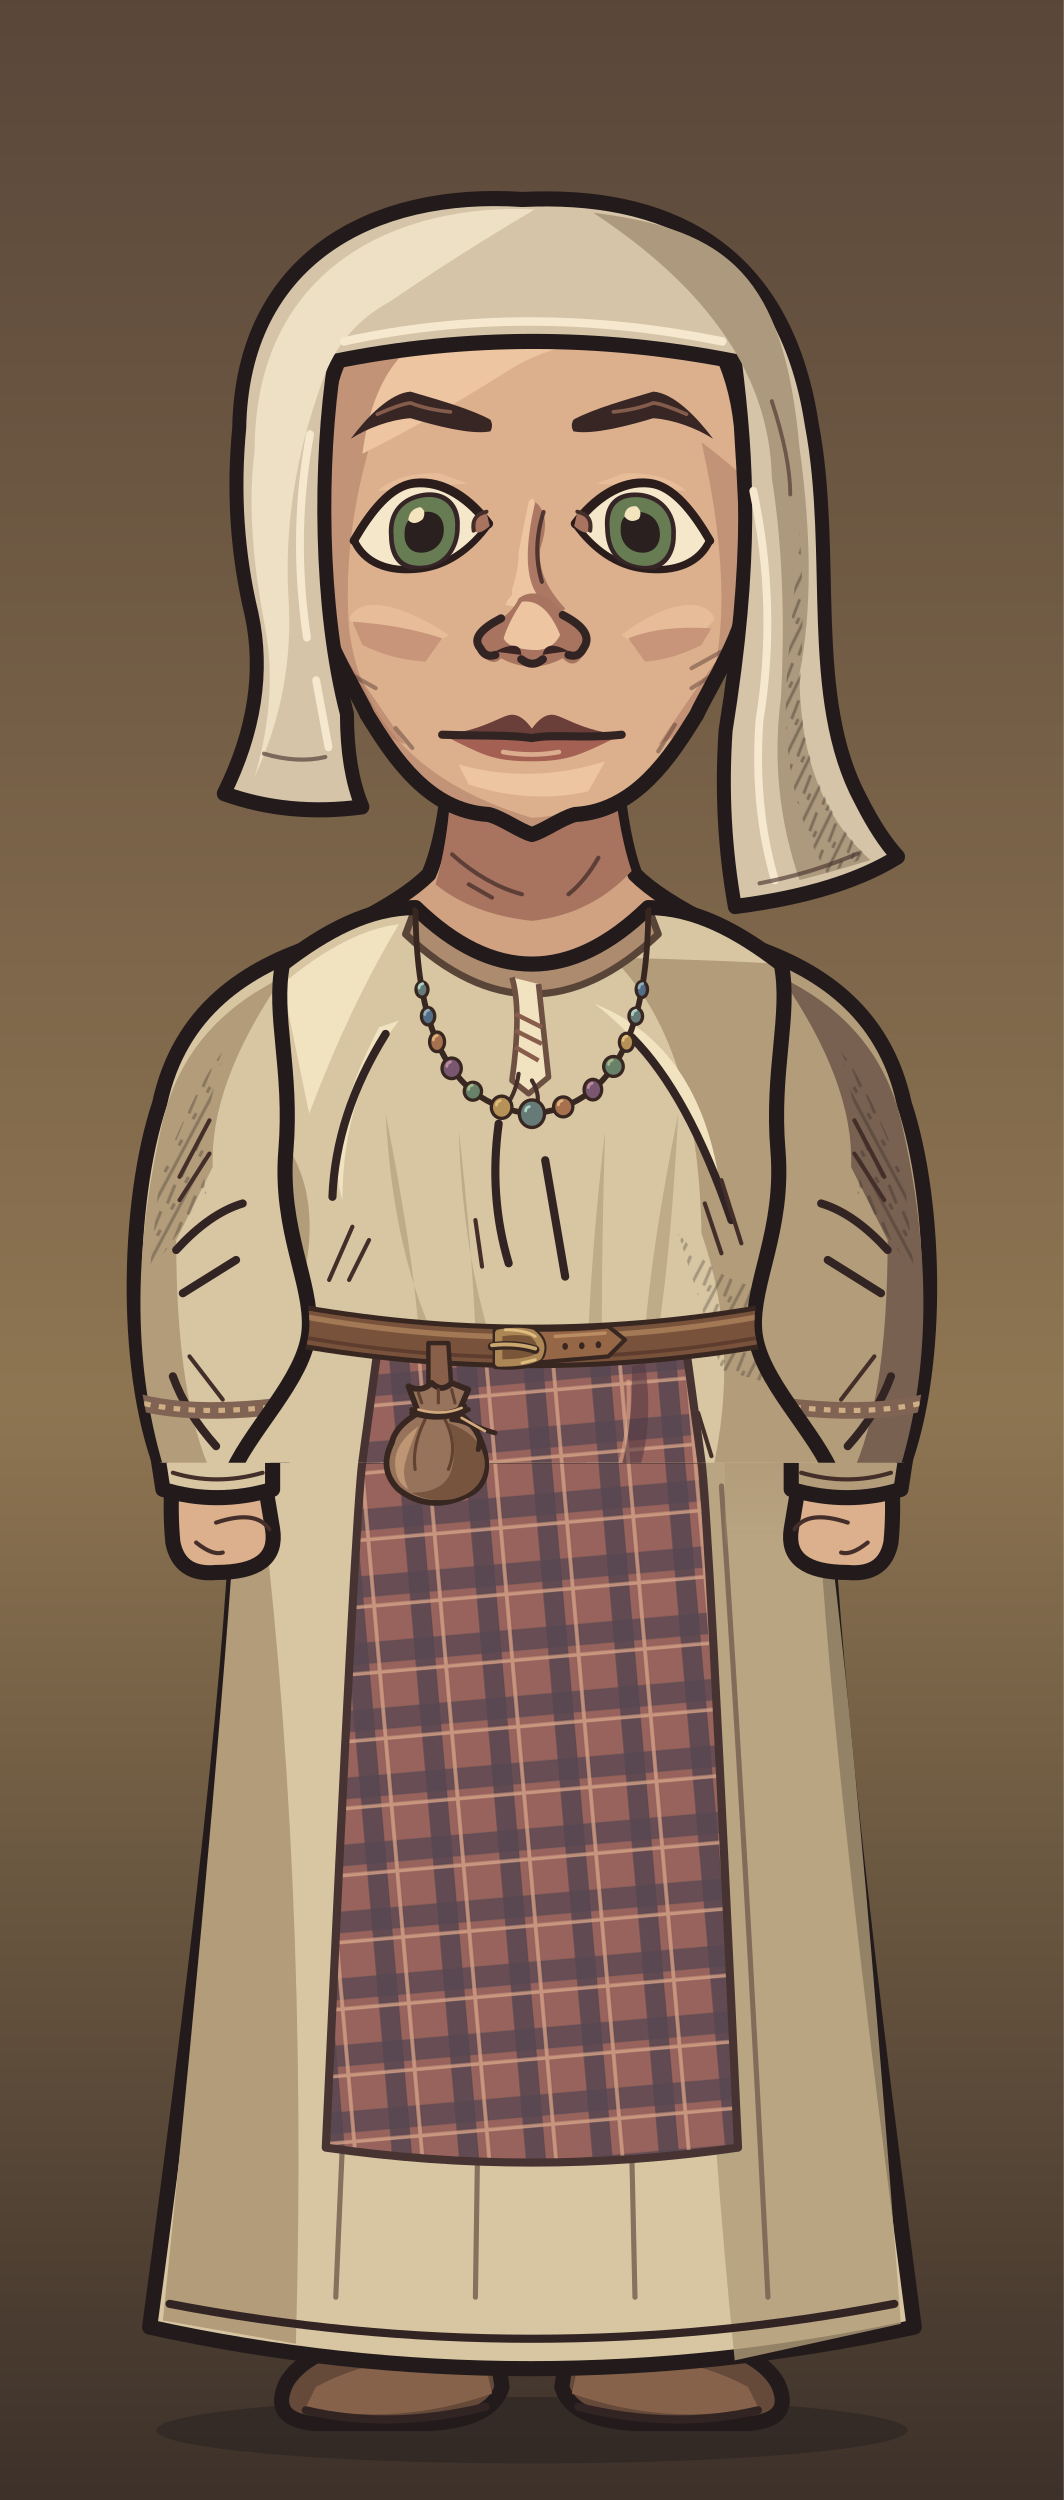
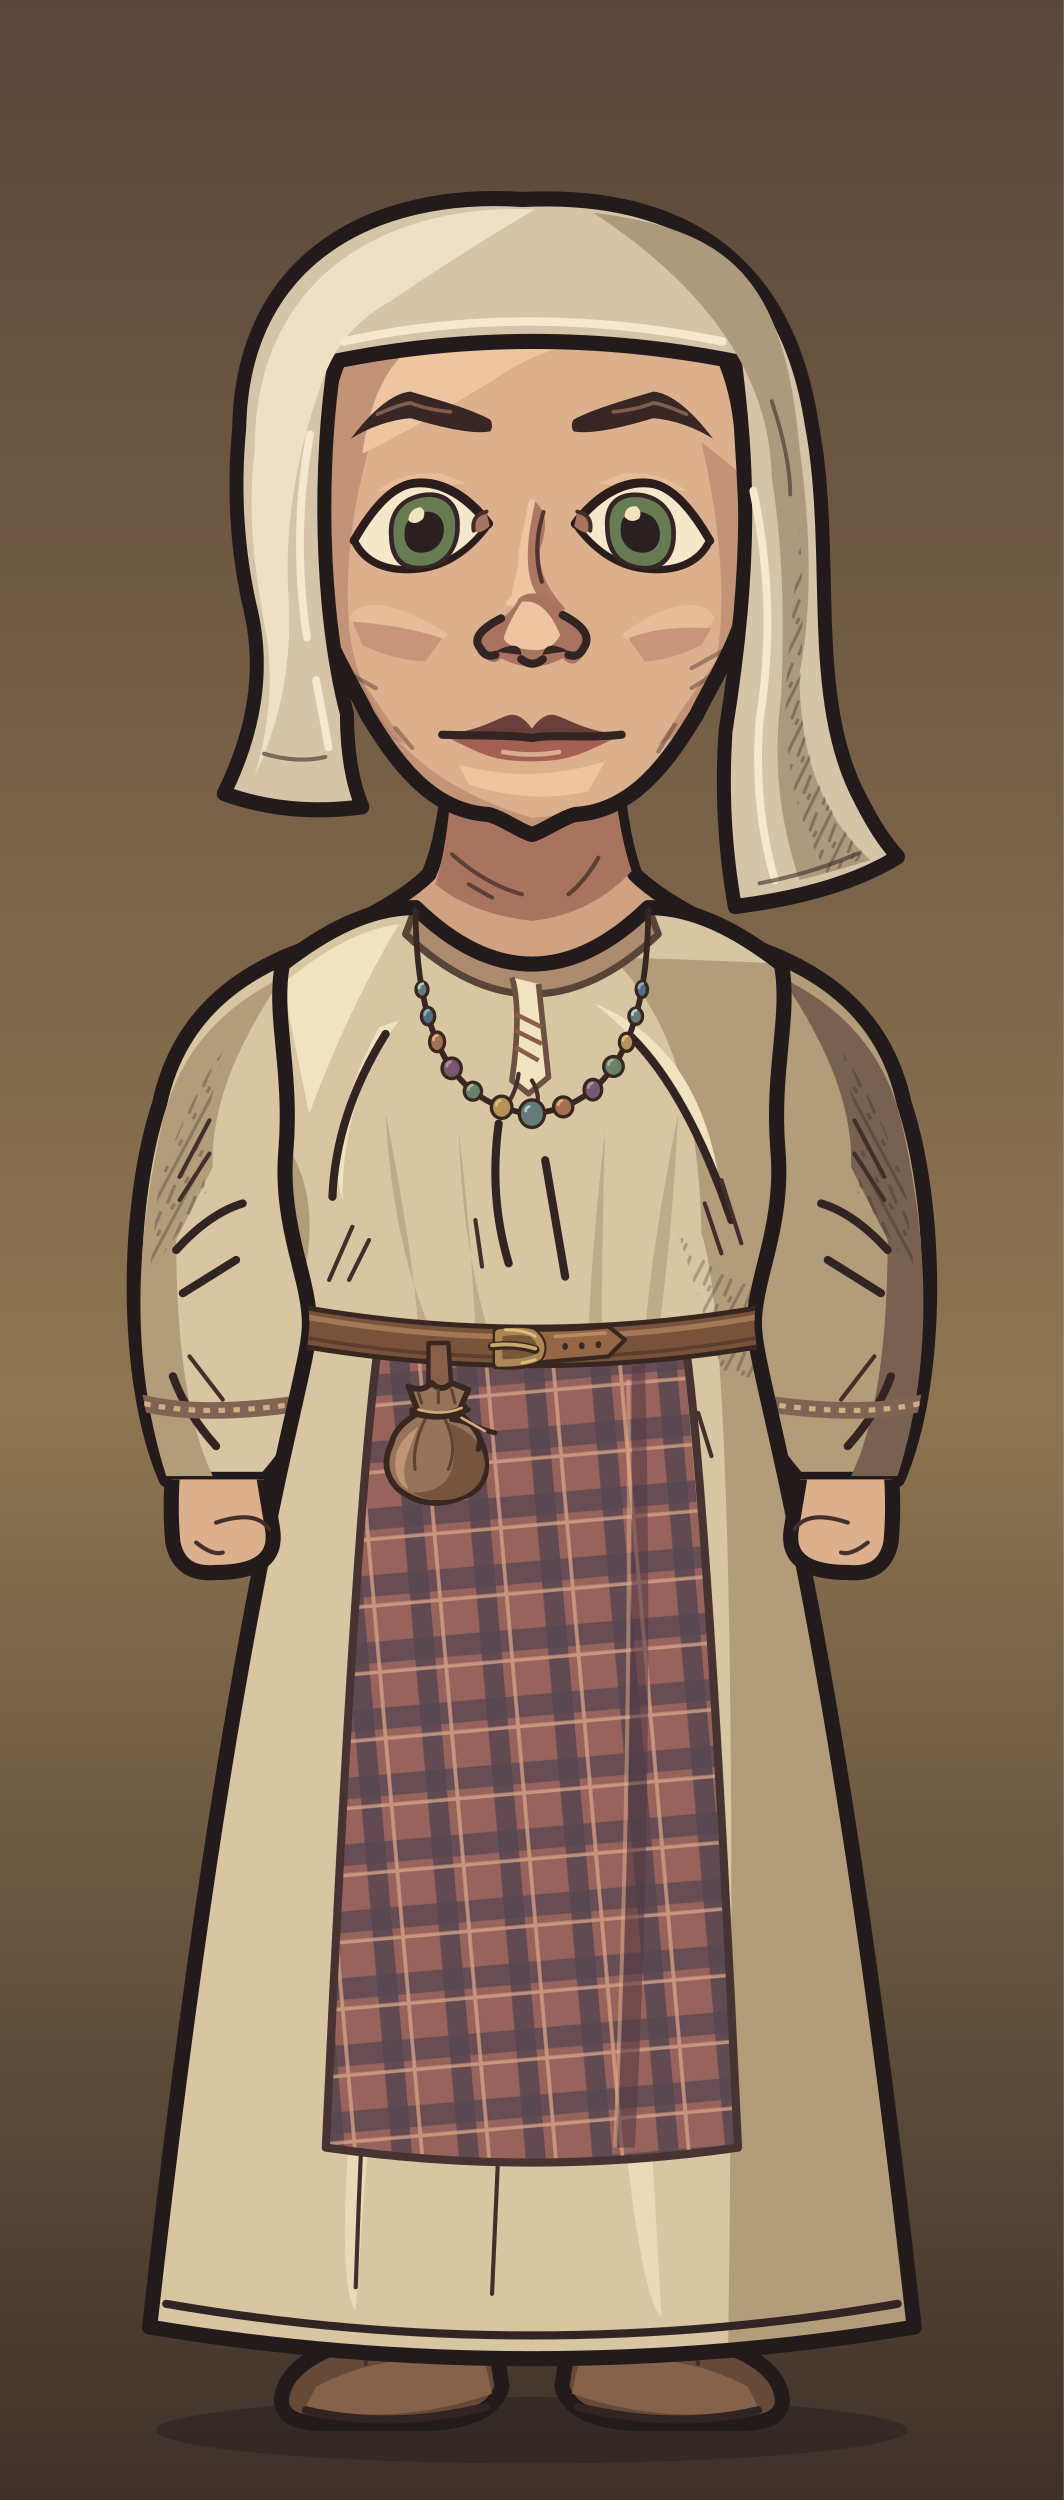
<svg xmlns="http://www.w3.org/2000/svg" xmlns:xlink="http://www.w3.org/1999/xlink" aria-labelledby="title" width="320" height="752" viewBox="0 0 320 752" role="img" data-belt="leather">
  <defs>
    <style>
      .edge {stroke:#231b1b;stroke-width:4.55;stroke-linecap:round;stroke-linejoin:round}
      .seam {fill:none;stroke:#332424;stroke-width:2.45;stroke-linecap:round;stroke-linejoin:round}
      .etch {fill:none;stroke:#442e2a;stroke-width:1.25;stroke-linecap:round}
      .hair-line {fill:none;stroke:#967661;stroke-width:1.45;stroke-linecap:round}
      .white {fill:#f5e7ca;stroke:#2a1d1c;stroke-width:2.65;stroke-linejoin:round}
      .label {fill:#efdfc1;font:600 20px Georgia,serif}
      .muted {fill:#b8aa96;font:13px 'Segoe UI',sans-serif}
      .section {fill:#dcbb8e;font:600 14px 'Segoe UI',sans-serif}
    </style>
    <linearGradient id="umber" x2="0" y2="1" gradientUnits="objectBoundingBox">
      <stop stop-color="#594639" />
      <stop offset=".56" stop-color="#8e7552" />
      <stop offset="1" stop-color="#3c3029" />
    </linearGradient>
    <linearGradient id="ash" x2="0" y2="1" gradientUnits="objectBoundingBox">
      <stop stop-color="#3b423d" />
      <stop offset=".56" stop-color="#7a7d67" />
      <stop offset="1" stop-color="#242b28" />
    </linearGradient>
    <linearGradient id="rose" x2="0" y2="1" gradientUnits="objectBoundingBox">
      <stop stop-color="#51404a" />
      <stop offset=".56" stop-color="#8a6972" />
      <stop offset="1" stop-color="#372c33" />
    </linearGradient>
    <pattern id="paper-grain" width="63" height="57" patternUnits="userSpaceOnUse">
      <path d="M1 16l2-1m21-4 5-2m16 7 6-1M12 32l3-1m16 11 4-1m20-14 4 1M4 51l5-1m41 0 9-2" fill="none" stroke="#231a1b" stroke-width=".85" opacity=".19" />
      <path d="M4 5l9-1m29 2 2-1M1 40l4-1m12 9 1-1m21-23 4-1m9 12 5-2" fill="none" stroke="#f0dbb5" stroke-width=".85" opacity=".23" />
      <path d="M16 19h.6m13-3h.7m28 6h.7m-39 15h.6m23 4h.6m-12 11h.7m29-39h.7" fill="none" stroke="#21191a" stroke-width="1.2" opacity=".28" stroke-linecap="round" />
    </pattern>
    <pattern id="ink-lines" width="7" height="9" patternUnits="userSpaceOnUse" patternTransform="rotate(28)">
      <path d="M1 -2V10m2.8-8 .6 6m1.9-1v5" stroke="#271d1d" stroke-width=".95" fill="none" opacity=".65" />
    </pattern>
    <radialGradient id="vignette" cx=".5" cy=".39" r=".72">
      <stop offset=".47" stop-color="#20191c" stop-opacity="0" />
      <stop offset="1" stop-color="#20191c" stop-opacity=".48" />
    </radialGradient>
    <g id="firs" fill="currentColor">
      <path d="M10 439Q15 379 12 300L9 220 15 146 15 54 19 80 21 147 28 230 25 326 29 439Z" />
      <path d="M17 169Q27 174 45 174L57 169 49 179 27 187 17 185                M18 194Q29 196 52 192L63 183 56 194 26 205 16 207                M15 225Q46 230 67 218L77 206 71 223 42 238 18 241                M17 252Q48 255 78 245L91 230 84 249 52 266 20 269                M14 282Q40 281 71 278L88 261 84 281 57 291 19 298                M19 312Q43 316 69 310L88 299 84 310 58 322 22 325" />
      <path d="M6 312 0 315V284L11 285M0 266 13 270V250L0 249M0 220 15 221 15 206 0 202                M0 180 16 181V167L0 165M0 141 15 150V138L0 133M0 112 17 127V118L0 104" />
      <path d="M64 440Q55 380 58 324L59 258 63 217 68 222 65 266 68 328 76 440Z                M63 291Q78 294 89 282L100 267 96 283 81 301 62 307                M63 323Q80 323 106 304L98 321 68 339                M63 316Q44 306 37 293L41 307 64 329Z" />
    </g>
    <g id="brambles" fill="none" stroke="currentColor" stroke-linecap="round" stroke-linejoin="round">
      <path stroke-width="3.8" d="M9 440Q13 401 21 380T26 333m-8 57Q39 375 43 352m-28 46Q6 377 0 376M41 440Q41 402 63 385m-20 44q26-6 39-30" />
      <path stroke-width="2" d="M23 364l14-13m-12 4-7-15m20 29 17-4m-15-1 1-11m13 49 2-17m2 14 18-5m-34 32q-12-10-17-10" />
    </g>
    <g id="night-scratches" fill="none" stroke="currentColor" stroke-width="1.2" stroke-linecap="round">
      <path d="M16 113q32-11 54-8m-30 9 16-3m184-40q19-4 44 1m-11 7 19 4                M24 335q33-3 68-16m-44 16 26-4m164-9q31 5 60-3m-39 8 38-3                M27 391q22-6 52-5m168 14q28-8 57-8m-40 11 24-4                M55 178l18-6m177 36 17 3m-12-4 17-1" />
    </g>
    <g id="shirt-setting">
      <rect width="320" height="440" fill="url(#umber)" />
      <path d="M50 217q24 8 64 1l-15 7-56 6m176-90q39-13 70-5l-26 4 28 2-64 6" fill="#856c54" opacity=".5" />
      <use xlink:href="#firs" style="color:#342827" opacity=".52" transform="translate(-26 8)" />
      <use xlink:href="#firs" style="color:#413128" opacity=".58" transform="translate(340 101) scale(-1 .81)" />
      <use xlink:href="#night-scratches" style="color:#dfbb87" opacity=".28" />
      <use xlink:href="#brambles" style="color:#291f22" opacity=".71" />
      <rect width="320" height="440" fill="url(#vignette)" />
      <rect width="320" height="440" fill="url(#paper-grain)" />
    </g>
    <g id="armor-setting">
      <rect width="320" height="440" fill="url(#ash)" />
      <path d="M42 173q49-4 68 3l-43 6 25 3-49 4m151 35q47 10 104-6l-26 14-62 8Z" fill="#707764" opacity=".48" />
      <use xlink:href="#firs" style="color:#27312c" opacity=".64" transform="translate(-36 30)" />
      <use xlink:href="#firs" style="color:#303833" opacity=".75" transform="translate(324 45) scale(-.86 1.03)" />
      <use xlink:href="#brambles" style="color:#252a27" opacity=".62" transform="translate(319 10) scale(-1 1)" />
      <use xlink:href="#night-scratches" style="color:#d8d8a9" opacity=".28" transform="translate(-2 21)" />
      <rect width="320" height="440" fill="url(#vignette)" />
      <rect width="320" height="440" fill="url(#paper-grain)" />
    </g>
    <g id="woman-setting">
      <rect width="320" height="440" fill="url(#rose)" />
      <path d="M44 235q40-4 76-1l-20 6-36 2 19 3-44 5m183-50q35 3 60-3l-24 9-31 2" fill="#775d65" opacity=".6" />
      <use xlink:href="#firs" style="color:#3b2b34" opacity=".58" transform="translate(-20 84) scale(.86 .91)" />
      <use xlink:href="#firs" style="color:#3d2e39" opacity=".68" transform="translate(327 54) scale(-.85 .98)" />
      <path d="M300 440q-2-82-6-173l-9-103 7-35 12 42 9 98 7 171Z                M294 195q-10-18-25-24l-15-1 13-4 11 2 18 15                M285 162q-13-22-34-27l-7 4 7-11 17 4 20 17                M303 242q-18-23-36-27l-13 3 15-9 11 2 21 15" fill="#3a2b33" opacity=".64" />
      <use xlink:href="#brambles" style="color:#2d2229" opacity=".8" transform="translate(12 6)" />
      <use xlink:href="#night-scratches" style="color:#e1b8a8" opacity=".28" transform="translate(0 7)" />
      <rect width="320" height="440" fill="url(#vignette)" />
      <rect width="320" height="440" fill="url(#paper-grain)" />
    </g>
    <pattern id="mail-rings" width="14" height="13" patternUnits="userSpaceOnUse" patternTransform="rotate(-7)">
      <path d="M-1 2q3-3 6 0 1 3-2 5Q0 8-1 5M6 2q3-3 6 0 1 3-2 5Q7 8 6 5M3 8q3-3 6 0 1 3-2 5-3 1-4-2M10 8q3-3 6 0" fill="none" stroke="#2d2c28" stroke-width="1.6" stroke-linecap="round" />
      <path d="M-.5 4q1.5-2 3-1m5 1q1.4-2 3-1M4 10q1.5-2 3-1m4 1q1.4-2 3-1" fill="none" stroke="#9a9b87" stroke-width="1.12" opacity=".78" stroke-linecap="round" />
    </pattern>
    <pattern id="armor-plates" width="47" height="24" patternUnits="userSpaceOnUse" patternTransform="translate(4 4) rotate(2)">
      <path d="M1 0l21 .7 1 18-3 3-17-1-1-4Zm24 1 19-1 2 15-3 7-19-2Z" fill="#85867a" stroke="#352e2a" stroke-width="1.75" stroke-linejoin="round" />
      <path d="M2 2l18 .2-.2 4L5 7 4 17Zm24 0 16-1 1 4-14 2-3 10Z" fill="#a9a58d" />
      <path d="M19 4l4 14-3 3-16-1 13-4Zm22 2 4 10-2 5-17-1 13-4Z" fill="#62655f" />
      <path d="M7 7l1-.5m6 12 3-2m16-7 5-1m-7 5 4-2" fill="none" stroke="#d0c0a0" stroke-width=".9" opacity=".76" />
      <path d="M6 12q2-2 2.7 1-1 2.2-2.7.5Zm12 1q1.8-2 2.4.6-1 2.6-2.5.8Zm11 1q1-2.2 2.8-1-.2 2.9-2.8 2.1Zm12-2q2.2-1.4 2.3.8-1 2.3-2.3.5Z" fill="#3c342d" />
    </pattern>
    <clipPath id="portrait-frame">
-       <rect width="320" height="440" />
+       <rect width="320" height="752" />
    </clipPath>
    <clipPath id="wardrobe-torso-mask">
-       <path d="M125 273 C111 273 98 280 85 290 C82 305 88 322 86 346 C84 370 94 386 93 400 C92 415 74 431 69 445 H251 C246 431 228 415 227 400 C226 386 236 370 234 346 C232 322 238 305 235 290 C222 280 209 273 195 273 Q160 307 125 273Z" />
+       <path d="M125 273 C111 273 98 280 85 290 C82 305 88 322 86 346 C84 370 94 386 93 400 C92 418 70 476 45 700 Q160 719 275 700 C250 476 228 418 227 400 C226 386 236 370 234 346 C232 322 238 305 235 290 C222 280 209 273 195 273 Q160 307 125 273Z" />
    </clipPath>
    <clipPath id="wardrobe-sleeve-mask">
      <path d="M96 284 C74 291 54 304 48 332 C38 362 37 415 50 445 H80 Q114 406 114 336Z" />
    </clipPath>
    <clipPath id="face-shape-clip">
      <path d="M 160 73 C 191 73 219 90 223 128 C 224 143 225 164 225 177 C 225 189 213.19 207 209.55 215 C 201.55 228 191 244 173 245 C 169 246 163.6 250 160 251 C 156.4 250 151 246 147 245 C 129 244 118.45 228 110.45 215 C 106.81 207 95 189 95 177 C 95 164 96 143 97 128 C 101 90 129 73 160 73 Z" />
    </clipPath>
    <clipPath id="face-features-eye-left">
      <path d="M-21 0 C-16 -8 -10 -15 -3 -15 C6 -15 14 -8 19.5 0 C14 7 7 11 -1 11 C-11 11 -18 7 -21 0Z" />
    </clipPath>
    <clipPath id="face-features-eye-right">
      <path d="M-21 0 C-16 -8 -10 -15 -3 -15 C6 -15 14 -8 19.5 0 C14 7 7 11 -1 11 C-11 11 -18 7 -21 0Z" />
    </clipPath>
    <clipPath id="face-features-nose-bridge">
      <path d="M154 144H167V179L172 185V187H149V185L154 179Z" />
    </clipPath>
-     <clipPath id="full-costume-join-outline">
-       <path d="M72 435 Q72 500 45 700 Q159 725 275 700 Q248 495 248 435Z M102 436H218V469H102Z" clip-rule="evenodd" />
-     </clipPath>
-     <linearGradient id="full-costume-join-fade" x1="0" y1="0" x2="0" y2="1">
-       <stop offset="0" stop-color="#fff" />
-       <stop offset="1" stop-color="#000" />
-     </linearGradient>
-     <mask id="full-costume-join-mask" maskUnits="userSpaceOnUse" x="0" y="440" width="320" height="26">
-       <rect x="0" y="440" width="320" height="26" fill="url(#full-costume-join-fade)" />
-     </mask>
+     <clipPath id="full-costume-hands-clip">
+       <rect x="0" y="445" width="320" height="307" />
+     </clipPath>
  </defs>
  <g data-part="full-costume">
    <rect width="320" height="752" fill="url(#umber)" />
    <ellipse cx="160" cy="731" rx="113" ry="10" fill="#261f20" opacity=".5" />
    <g>
      <g transform="translate(9 0)">
        <path d="M99 689Q119 683 138 691L142 718Q139 728 120 729H86Q72 728 77 717Q82 708 99 704Z" fill="#654939" class="edge" />
        <path d="M86 718Q108 706 137 711L139 720Q110 730 83 724Z" fill="#87624a" />
        <path d="M101 711L103 700Q115 704 136 707" class="etch" />
        <path d="M83 725Q108 731 137 724" class="seam" />
      </g>
    </g>
    <g transform="translate(320 0) scale(-1 1)">
      <g transform="translate(9 0)">
        <path d="M99 689Q119 683 138 691L142 718Q139 728 120 729H86Q72 728 77 717Q82 708 99 704Z" fill="#654939" class="edge" />
        <path d="M86 718Q108 706 137 711L139 720Q110 730 83 724Z" fill="#87624a" />
        <path d="M101 711L103 700Q115 704 136 707" class="etch" />
        <path d="M83 725Q108 731 137 724" class="seam" />
      </g>
    </g>
-     <path d="M72 435 Q72 500 45 700 Q159 725 275 700 Q248 495 248 435Z" fill="#d8c6a3" class="edge" />
-     <path d="M77 437 Q93 562 89 705 L49 698 Q67 522 72 437Z" fill="#b29c7a" />
-     <path d="M208 439Q208 582 221 710 L271 699 Q256 499 246 437Z" fill="#b29c7a" opacity=".79" />
-     <path d="M113 447 Q107 550 101 691" fill="none" stroke="#786151" stroke-width="1.55" stroke-linecap="round" opacity=".85" />
-     <path d="M147 447 Q145 550 143 691" fill="none" stroke="#786151" stroke-width="1.55" stroke-linecap="round" opacity=".85" />
-     <path d="M185 447 Q188 550 191 691" fill="none" stroke="#786151" stroke-width="1.55" stroke-linecap="round" opacity=".85" />
-     <path d="M217 447 Q224 550 231 691" fill="none" stroke="#786151" stroke-width="1.55" stroke-linecap="round" opacity=".85" />
-     <path d="M51 693Q160 714 269 693" class="seam" />
-     <g clip-path="url(#full-costume-join-outline)" mask="url(#full-costume-join-mask)">
-       <use transform="matrix(1 0 0 -4 0 2200)" xlink:href="#full-costume-upper" />
-     </g>
-     <path d="M109.091 439H210.909 Q213 452 222 646 Q160 655 98 646 Q107 452 109.091 439Z" fill="url(#wardrobe-nw-checked-waist-panel-weave)" stroke="#473331" stroke-width="2.45" stroke-linejoin="round" />
-     <g>
-       <path d="M52 441 Q51 454 52 464 Q54 474 65 473Q84 473 82 460 L79 442Z" fill="#dcb08c" class="edge" data-part="hand" />
-       <path d="M65 458Q77 454 81 460 M59 464q5 4 8 3" class="etch" />
-       <path d="M47 435H82L82 448Q65 453 49 448Z" fill="#d8c6a3" class="edge" />
-       <path d="M52 443Q65 447 79 443" class="etch" />
-     </g>
-     <g transform="translate(320 0) scale(-1 1)">
-       <path d="M52 441 Q51 454 52 464 Q54 474 65 473Q84 473 82 460 L79 442Z" fill="#dcb08c" class="edge" data-part="hand" />
-       <path d="M65 458Q77 454 81 460 M59 464q5 4 8 3" class="etch" />
-       <path d="M47 435H82L82 448Q65 453 49 448Z" fill="#b29c7a" class="edge" />
-       <path d="M52 443Q65 447 79 443" class="etch" />
-     </g>
  </g>
-   <g clip-path="url(#portrait-frame)" id="full-costume-upper">
+   <g clip-path="url(#portrait-frame)">
    <g data-part="neck">
      <g id="face-shape-neck">
        <path d="M 136 219 Q 135 249 129 263 Q 122 270 106 278 L 123 301 197 301 214 278 Q 198 270 191 263 Q 186 250 184 219 Z" fill="#d0a282" class="edge" />
        <path d="M 136 224 184 224 Q 185 247 190 262 Q 178 275 160 277 Q 142 275 131 266 Q 136 249 136 224 Z" fill="#a87460" />
        <path d="M 136 257 q 10 9 21 12 m -16 -3 7 4 m 32 -12 q -4 7 -9 11" class="etch" opacity=".75" />
      </g>
    </g>
    <g id="wardrobe-outfit-nw_nov_womens_rubakha" data-outfit="nw_nov_womens_rubakha">
      <path d="M96 284 C74 291 54 304 48 332 C38 362 37 415 50 445 H80 Q114 406 114 336Z" fill="#d8c6a3" class="edge" />
      <g data-part="sleeve-left" clip-path="url(#wardrobe-sleeve-mask)">
        <path d="M49 337 Q56 308 85 294 Q63 326 64 351 L53 373 Q53 421 64 444 H50 Q35 397 49 337Z" fill="#b29c7a" />
        <path d="M48 354 Q59 326 68 315 Q59 342 62 359 L45 383Z" fill="url(#ink-lines)" opacity=".44" />
        <path d="M53 376 q10 -11 20 -14 m-18 27 16 -10 M52 414 q4 11 13 21" class="seam" />
        <path d="M54 354 l9 -17 m-9 24 9 -14 m-6 61 10 13" class="etch" />
        <path d="M39 421 Q61 428 103 420" fill="none" stroke="#806352" stroke-width="5" />
        <path d="M39 421 Q61 428 103 420" fill="none" stroke="#d0af86" stroke-width="1.55" stroke-dasharray="2 2.5" />
      </g>
      <g transform="translate(320 0) scale(-1 1)">
        <path d="M96 284 C74 291 54 304 48 332 C38 362 37 415 50 445 H80 Q114 406 114 336Z" fill="#b29c7a" class="edge" />
        <g data-part="sleeve-right" clip-path="url(#wardrobe-sleeve-mask)">
          <path d="M49 337 Q56 308 85 294 Q63 326 64 351 L53 373 Q53 421 64 444 H50 Q35 397 49 337Z" fill="#786151" />
          <path d="M48 354 Q59 326 68 315 Q59 342 62 359 L45 383Z" fill="url(#ink-lines)" opacity=".44" />
          <path d="M53 376 q10 -11 20 -14 m-18 27 16 -10 M52 414 q4 11 13 21" class="seam" />
          <path d="M54 354 l9 -17 m-9 24 9 -14 m-6 61 10 13" class="etch" />
          <path d="M39 421 Q61 428 103 420" fill="none" stroke="#806352" stroke-width="5" />
          <path d="M39 421 Q61 428 103 420" fill="none" stroke="#d0af86" stroke-width="1.55" stroke-dasharray="2 2.5" />
        </g>
      </g>
-       <path d="M125 273 C111 273 98 280 85 290 C82 305 88 322 86 346 C84 370 94 386 93 400 C92 415 74 431 69 445 H251 C246 431 228 415 227 400 C226 386 236 370 234 346 C232 322 238 305 235 290 C222 280 209 273 195 273 Q160 307 125 273Z" fill="#d8c6a3" />
+       <path d="M125 273 C111 273 98 280 85 290 C82 305 88 322 86 346 C84 370 94 386 93 400 C92 418 70 476 45 700 Q160 719 275 700 C250 476 228 418 227 400 C226 386 236 370 234 346 C232 322 238 305 235 290 C222 280 209 273 195 273 Q160 307 125 273Z" fill="#d8c6a3" />
      <g data-part="torso" clip-path="url(#wardrobe-torso-mask)">
        <path d="M85 296 Q104 280 120 278 Q105 303 93 335Z" fill="#f2e3c0" />
-         <path d="M184 288 Q222 289 235 290 L252 444 H214 Q223 405 211 371 Q210 313 184 288Z" fill="#b29c7a" />
+         <path d="M184 288 Q222 289 235 290 L280 710 H219 Q223 405 211 371 Q210 313 184 288Z" fill="#b29c7a" />
        <path d="M86 344 Q96 359 92 381 L77 402 L69 359Z" fill="#b29c7a" />
        <path d="M204 371 Q220 390 232 386 L231 416 L217 412Z" fill="url(#ink-lines)" opacity=".42" />
        <path d="M120 307 Q103 329 103 361 Q97 342 114 309Z M179 302 Q209 314 216 353 Q203 321 179 302Z" fill="#f2e3c0" />
-         <path d="M133 409 Q124 426 123 444 H113 Q119 423 133 409Z M174 412 Q184 426 192 445 H177Z" fill="#f2e3c0" />
-         <path d="M116 311 Q101 335 100 360 M190 312 Q207 329 220 367 M150 338 q-3 22 3 42 m11 -31 6 35 M129 421 l-7 24 m60 -28 8 27" class="seam" />
+         <path d="M133 412Q124 460 107 695Q94 680 133 412Z M174 418Q185 444 199 697Q185 684 174 418Z" fill="#f2e3c0" opacity=".68" />
+         <path d="M134 423Q114 480 107 688 M158 447Q157 490 148 690" class="etch" />
+         <path d="M50 693Q160 712 270 693" class="seam" />
+         <path d="M116 311 Q101 335 100 360 M190 312 Q207 329 220 367 M150 338 q-3 22 3 42 m11 -31 6 35 M184 420q5 12 6 24" class="seam" />
        <path d="M106 369 l-7 16 m12 -12 -6 12 M217 355 l6 19 m-11 -12 5 15 M143 367 l2 14 m65 44 4 13" class="etch" />
        <path d="M125 273 Q160 307 195 273 l3 8 Q160 317 122 281Z" fill="#ad8b6f" stroke="#594538" stroke-width="2.15" stroke-linejoin="round" />
        <path d="M154 294Q157 304 154 325l5 4 6-5-3-28" fill="#f2e3c0" stroke="#6d5042" stroke-width="1.7" stroke-linejoin="round" />
        <path d="M155 305l8 4m-8 1 8 4m-8 1 7 4" fill="none" stroke="#885d4b" stroke-width="1.35" />
        <path d="M156 323Q155 330 151 334 M160 325Q163 330 161 334" class="etch" />
        <path d="M116 335 Q124 375 126 401 L130 401 Q118 374 116 335Z" fill="#b29c7a" opacity="0.66" />
        <path d="M138 340 Q142 375 143 401 L147 401 Q139 374 138 340Z" fill="#b29c7a" opacity="0.66" />
        <path d="M182 340 Q178 375 177 401 L181 401 Q181 374 182 340Z" fill="#b29c7a" opacity="0.66" />
        <path d="M204 335 Q196 375 194 401 L198 401 Q202 374 204 335Z" fill="#b29c7a" opacity="0.66" />
        <g data-part="checked-waist-panel">
          <defs>
            <pattern id="wardrobe-nw-checked-waist-panel-weave" width="20" height="20" patternUnits="userSpaceOnUse" patternTransform="rotate(-5)">
              <rect width="20" height="20" fill="#98635c" />
              <path d="M4 0V20" fill="none" stroke="#564550" stroke-width="6" opacity="0.84" />
              <path d="M0 5H20" fill="none" stroke="#564550" stroke-width="6.5" opacity="0.72" />
              <path d="M10 0V20 M0 11H20" fill="none" stroke="#d5a186" stroke-width="1.1" opacity="0.78" />
            </pattern>
          </defs>
-           <path d="M114 403 Q160 413 206 403 L212 447 H108Z" fill="url(#wardrobe-nw-checked-waist-panel-weave)" stroke="#473331" stroke-width="2.45" stroke-linejoin="round" />
-           <path d="M190 411Q191 429 185 446h6Q197 430 194 410Z" fill="#4f3540" opacity="0.54" />
-           <path d="M189 415Q190 430 185 446" fill="none" stroke="#e0ab8c" stroke-width="1.2" opacity="0.53" />
-         </g>
-       </g>
-       <path d="M125 273 C111 273 98 280 85 290 C82 305 88 322 86 346 C84 370 94 386 93 400 C92 415 74 431 69 445 H251 C246 431 228 415 227 400 C226 386 236 370 234 346 C232 322 238 305 235 290 C222 280 209 273 195 273 Q160 307 125 273Z" fill="none" class="edge" />
+           <path d="M114 403 Q160 413 206 403 Q213 452 222 646 Q160 655 98 646 Q107 452 114 403Z" fill="url(#wardrobe-nw-checked-waist-panel-weave)" stroke="#473331" stroke-width="2.45" stroke-linejoin="round" />
+           <path d="M190 411Q191 529 185 646h6Q197 530 194 410Z" fill="#4f3540" opacity="0.54" />
+           <path d="M189 415Q190 530 185 646" fill="none" stroke="#e0ab8c" stroke-width="1.2" opacity="0.53" />
+         </g>
+       </g>
+       <path d="M125 273 C111 273 98 280 85 290 C82 305 88 322 86 346 C84 370 94 386 93 400 C92 418 70 476 45 700 Q160 719 275 700 C250 476 228 418 227 400 C226 386 236 370 234 346 C232 322 238 305 235 290 C222 280 209 273 195 273 Q160 307 125 273Z" fill="none" class="edge" />
      <g clip-path="url(#wardrobe-torso-mask)">
        <g data-part="jewelry" data-style="glass_beads">
          <path d="M125 273Q125 332 160 335Q195 332 195 273" fill="none" stroke="#382721" stroke-width="1.75" stroke-linecap="round" stroke-linejoin="round" />
          <ellipse cx="126.933" cy="297.637" rx="1.8" ry="2.3" fill="#667b78" stroke="#382721" stroke-width="1" />
          <path d="M126.033 297.177q0 -1 1.1 -1.3" fill="none" stroke="#abd0c4" stroke-width="0.85" stroke-linecap="round" stroke-linejoin="round" />
          <ellipse cx="128.765" cy="305.679" rx="2" ry="2.6" fill="#526d85" stroke="#382721" stroke-width="1" />
          <path d="M127.765 305.159q0 -1 1.1 -1.3" fill="none" stroke="#91aeba" stroke-width="0.85" stroke-linecap="round" stroke-linejoin="round" />
          <ellipse cx="131.471" cy="313.386" rx="2.25" ry="2.95" fill="#a7714f" stroke="#382721" stroke-width="1" />
          <path d="M130.346 312.796q0 -1 1.1 -1.3" fill="none" stroke="#e0b079" stroke-width="0.85" stroke-linecap="round" stroke-linejoin="round" />
          <ellipse cx="135.859" cy="321.352" rx="2.9" ry="3.1" fill="#795771" stroke="#382721" stroke-width="1" />
          <path d="M134.409 320.732q0 -1 1.1 -1.3" fill="none" stroke="#bc8d9d" stroke-width="0.85" stroke-linecap="round" stroke-linejoin="round" />
          <ellipse cx="142.248" cy="328.239" rx="2.6" ry="2.7" fill="#688269" stroke="#382721" stroke-width="1" />
          <path d="M140.948 327.699q0 -1 1.1 -1.3" fill="none" stroke="#a8b78b" stroke-width="0.85" stroke-linecap="round" stroke-linejoin="round" />
          <ellipse cx="150.886" cy="333.062" rx="3.1" ry="3.35" fill="#b69259" stroke="#382721" stroke-width="1" />
          <path d="M149.336 332.392q0 -1 1.1 -1.3" fill="none" stroke="#dfbd79" stroke-width="0.85" stroke-linecap="round" stroke-linejoin="round" />
          <ellipse cx="160" cy="335" rx="3.8" ry="4.15" fill="#667b78" stroke="#382721" stroke-width="1" />
          <path d="M158.1 334.17q0 -1 1.1 -1.3" fill="none" stroke="#abd0c4" stroke-width="0.85" stroke-linecap="round" stroke-linejoin="round" />
          <ellipse cx="169.414" cy="332.953" rx="2.9" ry="3" fill="#a7714f" stroke="#382721" stroke-width="1" />
          <path d="M167.964 332.353q0 -1 1.1 -1.3" fill="none" stroke="#e0b079" stroke-width="0.85" stroke-linecap="round" stroke-linejoin="round" />
          <ellipse cx="178.337" cy="327.758" rx="2.65" ry="3.1" fill="#795771" stroke="#382721" stroke-width="1" />
          <path d="M177.012 327.138q0 -1 1.1 -1.3" fill="none" stroke="#bc8d9d" stroke-width="0.85" stroke-linecap="round" stroke-linejoin="round" />
          <ellipse cx="184.528" cy="320.79" rx="2.95" ry="3" fill="#688269" stroke="#382721" stroke-width="1" />
          <path d="M183.053 320.19q0 -1 1.1 -1.3" fill="none" stroke="#a8b78b" stroke-width="0.85" stroke-linecap="round" stroke-linejoin="round" />
          <ellipse cx="188.468" cy="313.525" rx="2.15" ry="2.7" fill="#b69259" stroke="#382721" stroke-width="1" />
          <path d="M187.393 312.985q0 -1 1.1 -1.3" fill="none" stroke="#dfbd79" stroke-width="0.85" stroke-linecap="round" stroke-linejoin="round" />
          <ellipse cx="191.235" cy="305.679" rx="2.05" ry="2.45" fill="#667b78" stroke="#382721" stroke-width="1" />
          <path d="M190.21 305.189q0 -1 1.1 -1.3" fill="none" stroke="#abd0c4" stroke-width="0.85" stroke-linecap="round" stroke-linejoin="round" />
          <ellipse cx="193.067" cy="297.637" rx="1.7" ry="2.4" fill="#526d85" stroke="#382721" stroke-width="1" />
          <path d="M192.217 297.157q0 -1 1.1 -1.3" fill="none" stroke="#91aeba" stroke-width="0.85" stroke-linecap="round" stroke-linejoin="round" />
        </g>
      </g>
    </g>
    <g id="face-shape">
      <path d="M 160 73 C 191 73 219 90 223 128 C 224 143 225 164 225 177 C 225 189 213.19 207 209.55 215 C 201.55 228 191 244 173 245 C 169 246 163.6 250 160 251 C 156.4 250 151 246 147 245 C 129 244 118.45 228 110.45 215 C 106.81 207 95 189 95 177 C 95 164 96 143 97 128 C 101 90 129 73 160 73 Z" fill="#dcb08c" />
      <g clip-path="url(#face-shape-clip)">
        <path d="M 70 141 Q 104 91 123 103 Q 102 148 105 189 Q 110 231 160 246 Q 192 244 211 214 Q 223 186 211 133 Q 235 151 250 174 L 250 265 70 265 Z" fill="#c39377" />
        <path d="M 109 136.5 Q 114 99 142 98 Q 173 89 195 107 Q 174 98 152 112 Q 130 126 109 136.5 Z" fill="#edc5a0" />
        <g transform="translate(160 0) scale(-1 1)">
          <path d="M 25 191 C 37 183 51 178 55 186 C 51 193 34 197.667 25 191 Z" fill="#edc5a0" opacity=".605" />
          <path d="M 27 192 Q 39 188 54 187 L 51 194 Q 42 198.5 32 199 Z" fill="#c9957a" />
          <path d="M 56 198 Q 48 209 38 224 Q 52 218 62 202 Z" fill="#a87460" opacity=".51" />
        </g>
        <g transform="translate(160 0) scale(1 1)">
          <path d="M 27 191 C 37 183 51 178 55 186 C 51 193 34 197.667 27 191 Z" fill="#edc5a0" opacity=".605" />
          <path d="M 29 192 Q 39 188 54 189 L 51 194 Q 42 198.5 34 199 Z" fill="#c9957a" />
          <path d="M 56 198 Q 48 209 38 224 Q 52 218 62 202 Z" fill="#a87460" opacity=".51" />
        </g>
        <path d="M 92 183 Q 99 211 120 232 L 132 247 119 248 Q 98 234 85 212 Z M 229 184 Q 224 217 203 241 L 193 250 209 247 Q 230 233 240 211 Z" fill="url(#ink-lines)" opacity=".42" />
        <path d="M 138 230 Q 160 236 182 229 L 177 238 Q 160 242 141 236 Z" fill="#edc5a0" />
        <path d="M 104 202 l 9 5 m -8 1 6 4 m 97 -11 9 -5 m -9 11 8 -5 m -97 17 5 6 m 74 1 5 -8" class="etch" opacity=".42" />
      </g>
      <path d="M 160 73 C 191 73 219 90 223 128 C 224 143 225 164 225 177 C 225 189 213.19 207 209.55 215 C 201.55 228 191 244 173 245 C 169 246 163.6 250 160 251 C 156.4 250 151 246 147 245 C 129 244 118.45 228 110.45 215 C 106.81 207 95 189 95 177 C 95 164 96 143 97 128 C 101 90 129 73 160 73 Z" fill="none" class="edge" />
    </g>
    <g clip-path="url(#face-shape-clip)">
      <g data-part="eyes">
        <g transform="matrix(1 -0.12 0 1 127.5 160)">
          <path d="M-14 -14 Q-7 -19 5 -17 L13 -13" fill="#edc5a0" opacity=".65" />
          <path d="M-21 0 C-16 -8 -10 -15 -3 -15 C6 -15 14 -8 19.5 0 C14 7 7 11 -1 11 C-11 11 -18 7 -21 0Z" class="white" style="stroke-width:2.15" />
          <g clip-path="url(#face-features-eye-left)">
            <g transform="translate(0 0) scale(1 1)">
              <path d="M-9.8 0 C-10.4 -7 -6.6 -10.9 0 -11.1 C6.1 -11.2 10.5 -7 10.1 -.3 C10.2 5.9 6.4 11 0 10.8 C-6.1 10.7 -9.7 7.2 -9.8 0Z" fill="#687c54" stroke="#352526" stroke-width="1.4" />
              <path d="M-5.8 -.2C-5.9-3.8-3.5-6 .1-6 3.8-6 6-3.6 6 .1 6 3.9 3.3 6.3-.2 6.2-3.9 6.1-6 3.3-5.8-.2Z" fill="#2a2020" />
              <path d="M-4.7-4.1Q-4.4-7.4-1.1-7.6 .9-6.3-.3-3.9-2.9-2-4.7-4.1Z" fill="#f3e4bd" />
            </g>
          </g>
          <path d="M-21 0 C-16 -8 -10 -15 -3 -15 C6 -15 14 -8 19.5 0" fill="none" stroke="#2a1d1c" stroke-width="2.65" stroke-linecap="round" />
          <path d="M18.8 -3.8 Q14.2 -3.4 15 1.4 Q16.5 3.2 19.8 .6Z" fill="#a87460" />
          <path d="M18.8 -3.8 Q14.2 -3.4 15 1.4" class="etch" />
        </g>
        <g transform="matrix(-1 -0.12 0 1 192.5 160)">
          <path d="M-14 -14 Q-7 -19 5 -17 L13 -13" fill="#edc5a0" opacity=".65" />
          <path d="M-21 0 C-16 -8 -10 -15 -3 -15 C6 -15 14 -8 19.5 0 C14 7 7 11 -1 11 C-11 11 -18 7 -21 0Z" class="white" style="stroke-width:2.15" />
          <g clip-path="url(#face-features-eye-right)">
            <g transform="translate(0 0) scale(-1 1)">
              <path d="M-9.8 0 C-10.4 -7 -6.6 -10.9 0 -11.1 C6.1 -11.2 10.5 -7 10.1 -.3 C10.2 5.9 6.4 11 0 10.8 C-6.1 10.7 -9.7 7.2 -9.8 0Z" fill="#687c54" stroke="#352526" stroke-width="1.4" />
              <path d="M-5.8 -.2C-5.9-3.8-3.5-6 .1-6 3.8-6 6-3.6 6 .1 6 3.9 3.3 6.3-.2 6.2-3.9 6.1-6 3.3-5.8-.2Z" fill="#2a2020" />
              <path d="M-4.7-4.1Q-4.4-7.4-1.1-7.6 .9-6.3-.3-3.9-2.9-2-4.7-4.1Z" fill="#f3e4bd" />
            </g>
          </g>
          <path d="M-21 0 C-16 -8 -10 -15 -3 -15 C6 -15 14 -8 19.5 0" fill="none" stroke="#2a1d1c" stroke-width="2.65" stroke-linecap="round" />
          <path d="M18.8 -3.8 Q14.2 -3.4 15 1.4 Q16.5 3.2 19.8 .6Z" fill="#a87460" />
          <path d="M18.8 -3.8 Q14.2 -3.4 15 1.4" class="etch" />
        </g>
      </g>
      <g data-part="brows">
        <g transform="matrix(1 0 0 1 127.5 129)">
          <path d="M-22 3 C-17 -3.76 -10 -10.8 -4 -11.2 C3 -9.1 14 -6.1 20 -2.76 Q21 -1 20 0.76 C14 1.9 3 -1.1 -4 -3.2 C-10 -2.8 -17 -0.24 -22 3Z" fill="#382625" />
          <path d="M-14 -4.4 Q-7 -7.5 -4 -7.8 Q1 -5.8 8 -5.1" fill="none" stroke="#835c4b" stroke-width="1.1" stroke-linecap="round" />
        </g>
        <g transform="matrix(-1 0 0 1 192.5 129)">
          <path d="M-22 3 C-17 -3.76 -10 -10.8 -4 -11.2 C3 -9.1 14 -6.1 20 -2.76 Q21 -1 20 0.76 C14 1.9 3 -1.1 -4 -3.2 C-10 -2.8 -17 -0.24 -22 3Z" fill="#382625" />
          <path d="M-14 -4.4 Q-7 -7.5 -4 -7.8 Q1 -5.8 8 -5.1" fill="none" stroke="#835c4b" stroke-width="1.1" stroke-linecap="round" />
        </g>
      </g>
      <g data-part="nose">
        <g clip-path="url(#face-features-nose-bridge)">
          <path d="M159 151 Q161 148 161 154 Q157 169 162 177 L158 183 152 182 Q156 174 156 166Z" fill="#edc5a0" />
          <path d="M161 151 Q166 155 162.5 165 Q161.5 174 170 183 L167 187 161 178 Q156.5 170 161 151Z" fill="#a87460" opacity=".93" />
          <path d="M163.5 154 Q160 165 163 175" class="etch" opacity=".9" />
        </g>
        <path d="M156 180 Q160 177 165 180 C167 182 169.28 184 174 188 Q178 192 176 196 Q173 202 169.28 198 Q160 203 150.72 198 Q148 201 144 196 Q142 192 146 189 Q154 185 156 180Z" fill="#a87460" />
        <path d="M157 181 Q164 180 168.5 191 Q165.95 196 160 195.5 Q152.775 195 151.5 192 Q153 187 157 181Z" fill="#edc5a0" />
        <path d="M150.72 186 Q141 191 144.5 195 Q146 198 149 197 M169.28 185 Q179 190 175.5 195 Q174 198 171 197" class="seam" />
        <path d="M148.8 196 q8 -4 8 1 q-8 -1 -8 -1Z M163.2 197 q1 -5 8 -1 q-2 0 -8 1Z" fill="#3b2524" />
        <path d="M156.8 198.3 Q160.25 201 163.3 198.3" class="seam" />
      </g>
      <g data-part="mouth">
        <path d="M133 221 C145.15 220 151 215 154 215 Q157 215 160 219.2 Q163 215 166 215 C169 215 174.85 220 187 221 C174.85 227 171 229 160 229 C148 229 145.15 227 133 221Z" fill="#a36053" />
        <path d="M133 221 C145.15 220 151 215 154 215 Q157 215 160 219.2 Q163 215 166 215 C169 215 174.85 220 187 221 C174.85 222.25 167 220.7 160 222 C153 221 145.15 221.4 133 221Z" fill="#56322f" opacity=".72" />
        <path d="M133 221 C145.15 221.4 153 221 160 222 C167 220.7 174.85 222.25 187 221" class="seam" />
        <path d="M151.36 226.2 Q160 227.7 168.1 226.2" fill="none" stroke="#edc5a0" stroke-width="1.4" stroke-linecap="round" opacity=".76" />
      </g>
    </g>
    <g id="headgear-nw_nov_plain_veil">
      <g transform="matrix(0.926 0 0 1 11.765 -4.3)">
        <path d="M65 133 C66 82.3 108 61.3 157 64.3 C202 62.3 242 77.3 251 132 C259 171 249 214 267 245 Q273 256 279 262 Q260 273 226 277 Q221 251 223 224 C232 172 230 143 226 113 Q160 101 96 113 C91 143 91 187 100 219 Q100 236 105 247 Q81 250 60 243 Q75 215 69 189 Q62 162 65 133 Z" fill="#d5c4a7" class="edge" />
        <path d="M70 140 C70 84.3 117 65.3 161 67.3 Q136 81 114 95 Q98 103 92 119 Q79 152 81 184 Q83 212 70 238 Q78 213 73 191 Q67 161 70 140 Z" fill="#eee0c5" />
        <path d="M180 68.3 C224 73.3 242 87.3 247 139 Q253 179 247 207 Q247 244 270 263 Q256 267 247 269 Q237 242 241 214 Q243 177 238 148 Q237 103 180 68.3 Z" fill="#ad997d" />
        <path d="M247 164 Q249 190 247 212 Q249 244 269 262 L256 267 Q240 242 243 206 Z" fill="url(#ink-lines)" opacity=".53" />
        <path d="M99 107 Q158 95 222 107 M88 135 Q82 165 87 196 M90 209 L94 229 M232 152 Q240 187 234 221 Q232 247 239 269" fill="none" stroke="#f6e8ce" stroke-width="2.55" stroke-linecap="round" stroke-linejoin="round" />
        <path d="M73 231 Q84 234 93 232 M234 270 Q251 267 266 261 M238 125 Q244 142 244 153" class="etch" opacity=".62" />
      </g>
    </g>
  </g>
  <g data-part="waist-accessories">
    <g data-part="belt" data-style="leather" clip-path="url(#wardrobe-torso-mask)">
      <path d="M85 398Q160 412 235 398" fill="none" stroke="#382721" stroke-width="13.1" stroke-linecap="round" stroke-linejoin="round" />
      <path d="M85 398Q160 412 235 398" fill="none" stroke="#79523b" stroke-width="10.1" stroke-linecap="round" stroke-linejoin="round" />
      <path d="M87 395.2Q160 409.2 233 395.2" fill="none" stroke="#a37955" stroke-width="1.65" stroke-linecap="round" stroke-linejoin="round" />
      <path d="M86 401.3Q160 415.3 234 401.3" fill="none" stroke="#5e3c2e" stroke-width="1.15" stroke-linecap="round" stroke-linejoin="round" />
      <path d="M160 400Q174 400 183 399l5 4-5 5-23 2Z" fill="#966746" stroke="#382721" stroke-width="1.25" stroke-linecap="round" stroke-linejoin="round" />
      <path d="M167 402l15-1" fill="none" stroke="#ba8c61" stroke-width="1.05" stroke-linecap="round" stroke-linejoin="round" />
      <ellipse cx="170" cy="405" rx="0.85" ry="1.05" fill="#382721" />
      <ellipse cx="175" cy="404.8" rx="0.85" ry="1.05" fill="#382721" />
      <ellipse cx="180" cy="404.5" rx="0.85" ry="1.05" fill="#382721" />
      <g transform="translate(156 405) scale(1)">
        <path d="M-7 -5Q-1 -6 4 -5Q9 -2 7 3Q4 7 -7 6Z" fill="#795637" stroke="#382721" stroke-width="1.65" stroke-linecap="round" stroke-linejoin="round" />
        <path d="M-6 -4Q0 -5 4 -4Q8 -1 6 3Q3 5 -6 5Z" fill="none" stroke="#ac8655" stroke-width="2.2" stroke-linecap="round" stroke-linejoin="round" />
        <path d="M-4 -5Q2 -5 5 -3M5 4l-4 1" fill="none" stroke="#ddbd80" stroke-width="0.85" stroke-linecap="round" stroke-linejoin="round" />
        <path d="M-8 0q7 -1 13 1" fill="none" stroke="#382721" stroke-width="2.55" stroke-linecap="round" stroke-linejoin="round" />
        <path d="M-8 -.35q7 -.8 13 1" fill="none" stroke="#c9a76d" stroke-width="1.15" stroke-linecap="round" stroke-linejoin="round" />
      </g>
    </g>
    <g data-part="belt-pouch" data-style="drawstring" transform="translate(131.86 404)">
      <path d="M-3 0h6l1 15h-7Z" fill="#88604a" stroke="#382721" stroke-width="1.35" stroke-linecap="round" stroke-linejoin="round" />
      <path d="M-9 13Q-5 15-2 12q3 3 6 0l5 2-3 7q6 4 8 12q2 10-6 13-11 5-20-2-6-6-2-14 1-5 8-9Z" fill="#98735b" stroke="#382721" stroke-width="1.75" stroke-linecap="round" stroke-linejoin="round" />
      <path d="M3 24q11 4 11 13-1 8-10 10-7 1-12-2 10 0 12-7q2-7-1-14Z" fill="#77543e" />
      <path d="M-6 25q-7 5-7 11t4 8q-2-4-1-8t4-11Z" fill="#bf9674" />
      <path d="M-4 23q-4 8-3 15m9-15q4 8 1 15m-3-24v4m4-4 1 4m-11-3 1 3" fill="none" stroke="#624332" stroke-width="0.95" stroke-linecap="round" stroke-linejoin="round" />
      <path d="M-8 20q9 3 16-1m-16 2q9 3 17-1m-5 3q10 1 8 9m-8-10q9 4 13 5" fill="none" stroke="#382721" stroke-width="1.5" stroke-linecap="round" stroke-linejoin="round" />
      <path d="M-6 20q7 2 13-.5m0 3 7 4" fill="none" stroke="#d3ab7e" stroke-width="0.8" stroke-linecap="round" stroke-linejoin="round" />
    </g>
  </g>
+   <g data-part="handheld-equipment">
+     <g data-part="hands" clip-path="url(#full-costume-hands-clip)">
+       <g>
+         <path d="M52 441 Q51 454 52 464 Q54 474 65 473Q84 473 82 460 L79 442Z" fill="#dcb08c" class="edge" data-part="hand" />
+         <path d="M65 458Q77 454 81 460 M59 464q5 4 8 3" class="etch" />
+       </g>
+       <g transform="translate(320 0) scale(-1 1)">
+         <path d="M52 441 Q51 454 52 464 Q54 474 65 473Q84 473 82 460 L79 442Z" fill="#dcb08c" class="edge" data-part="hand" />
+         <path d="M65 458Q77 454 81 460 M59 464q5 4 8 3" class="etch" />
+       </g>
+     </g>
+   </g>
</svg>
